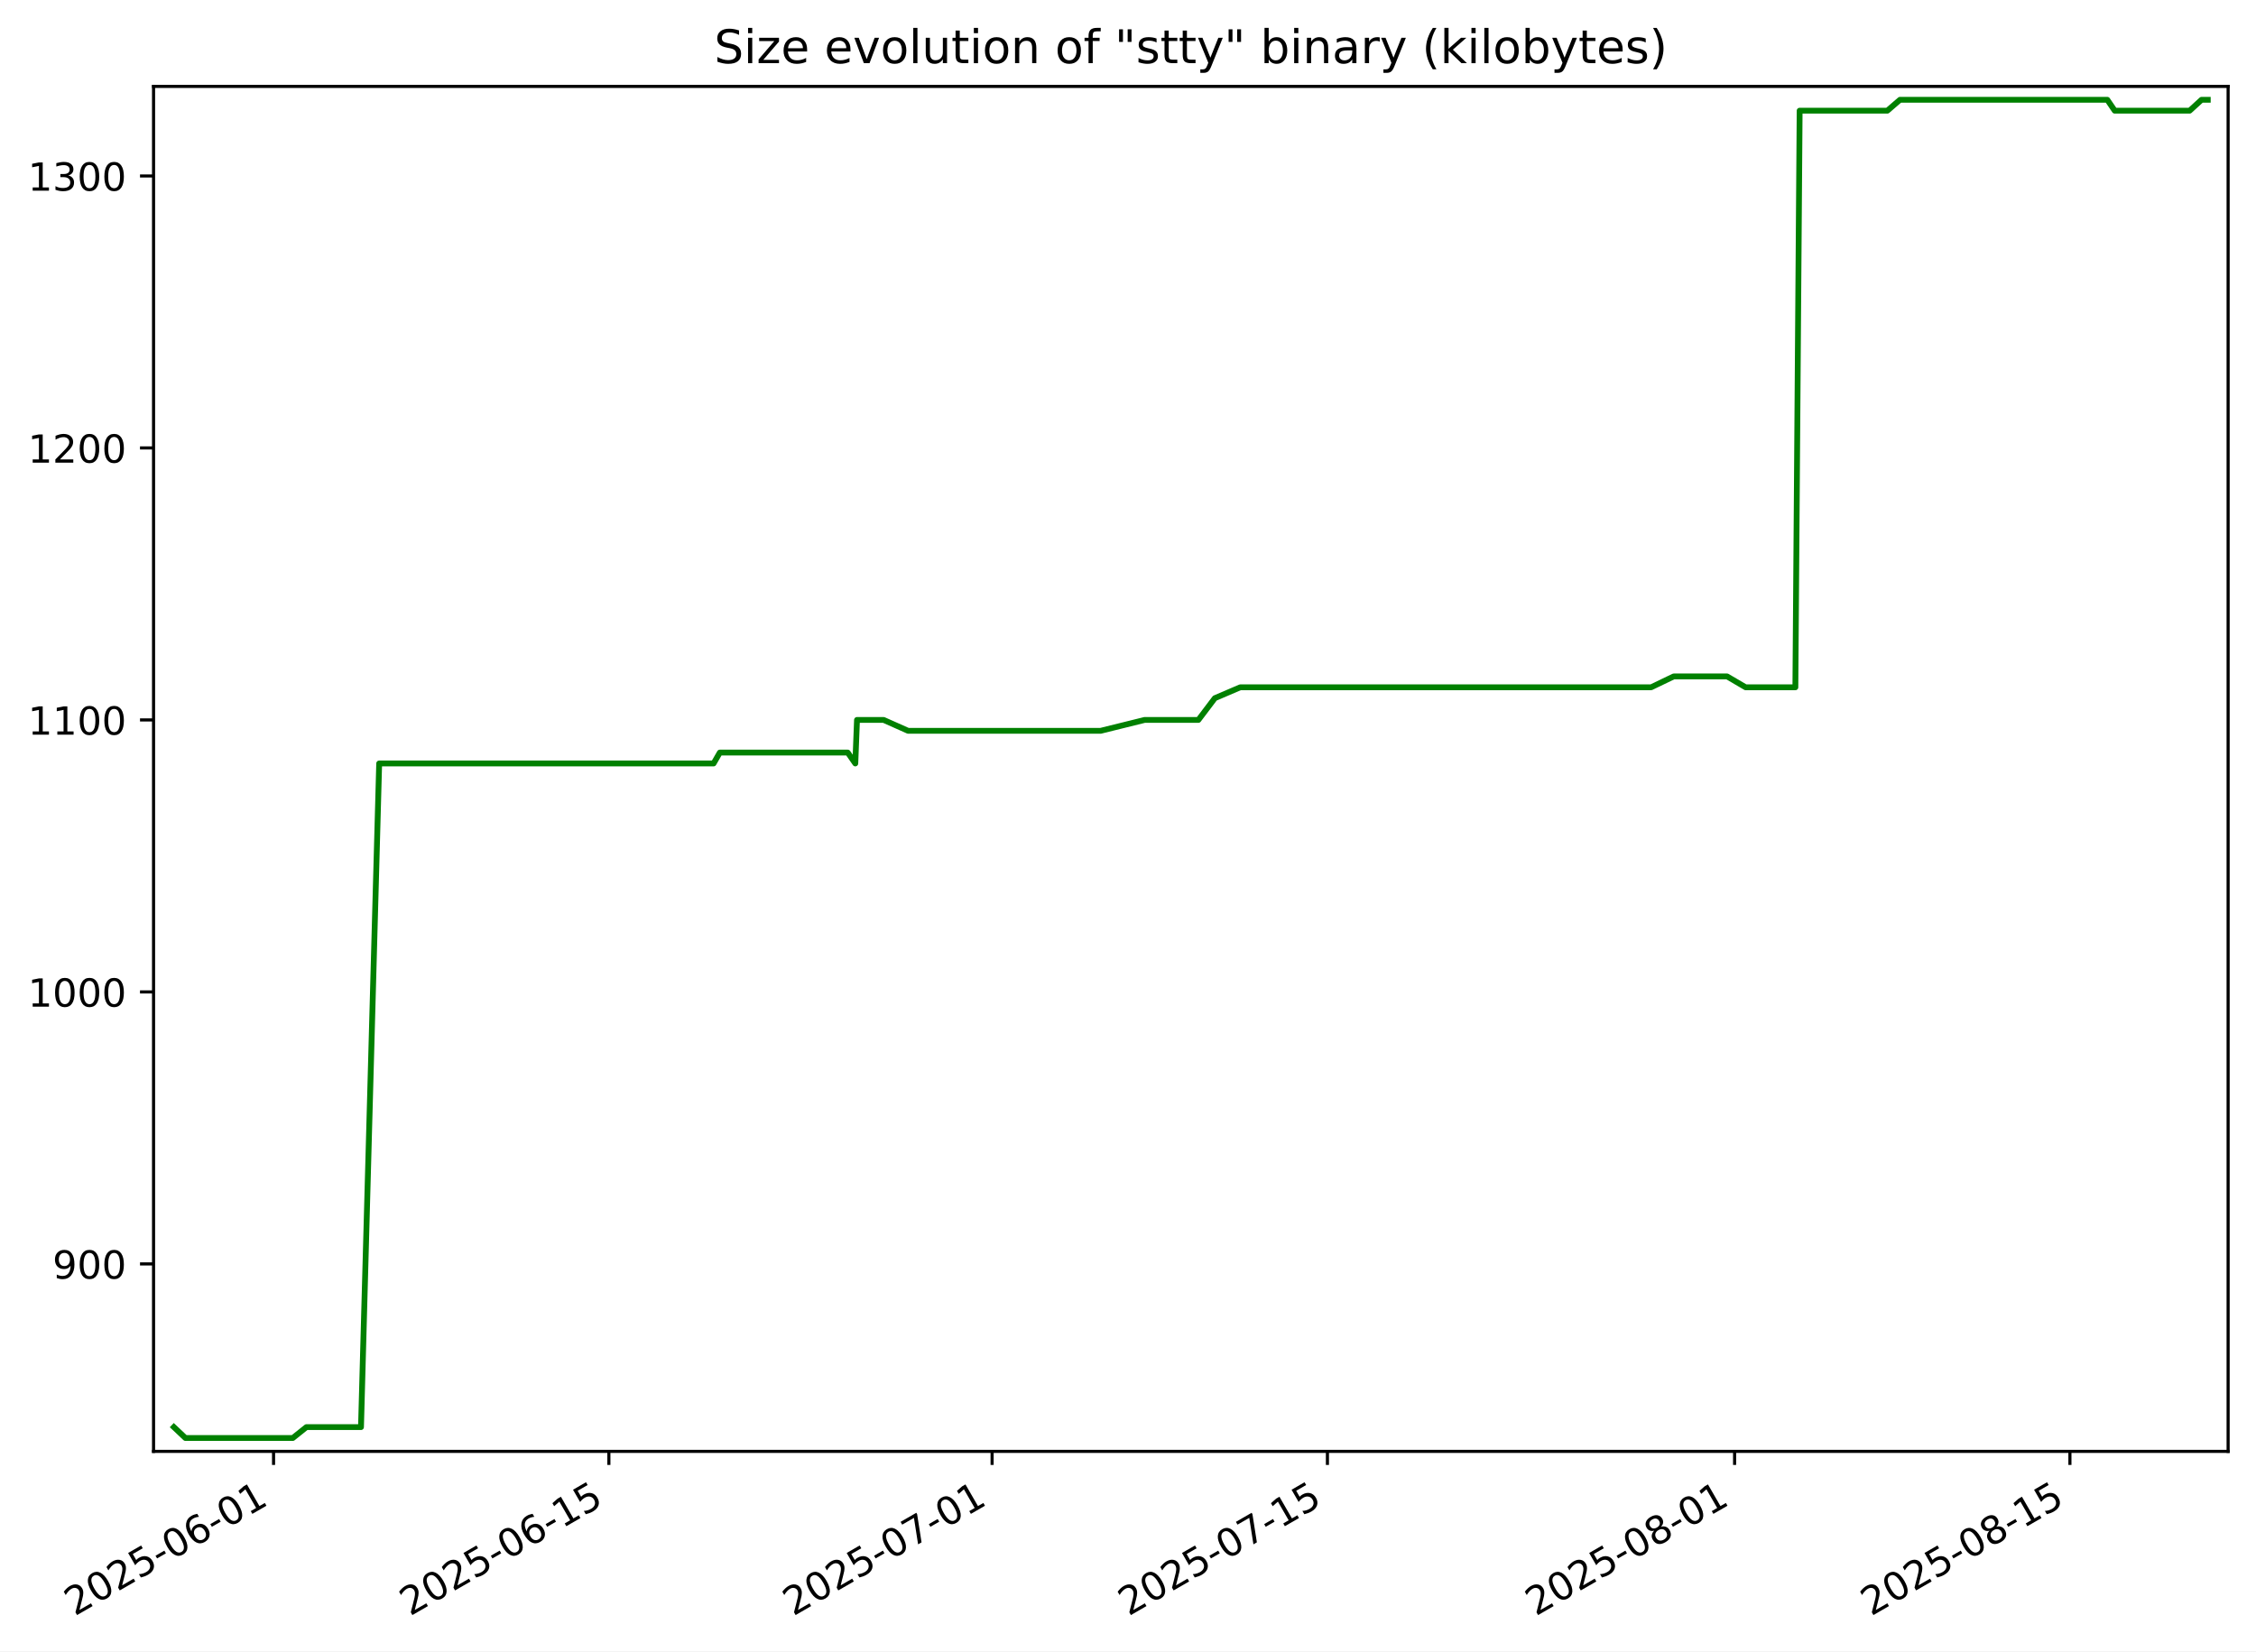
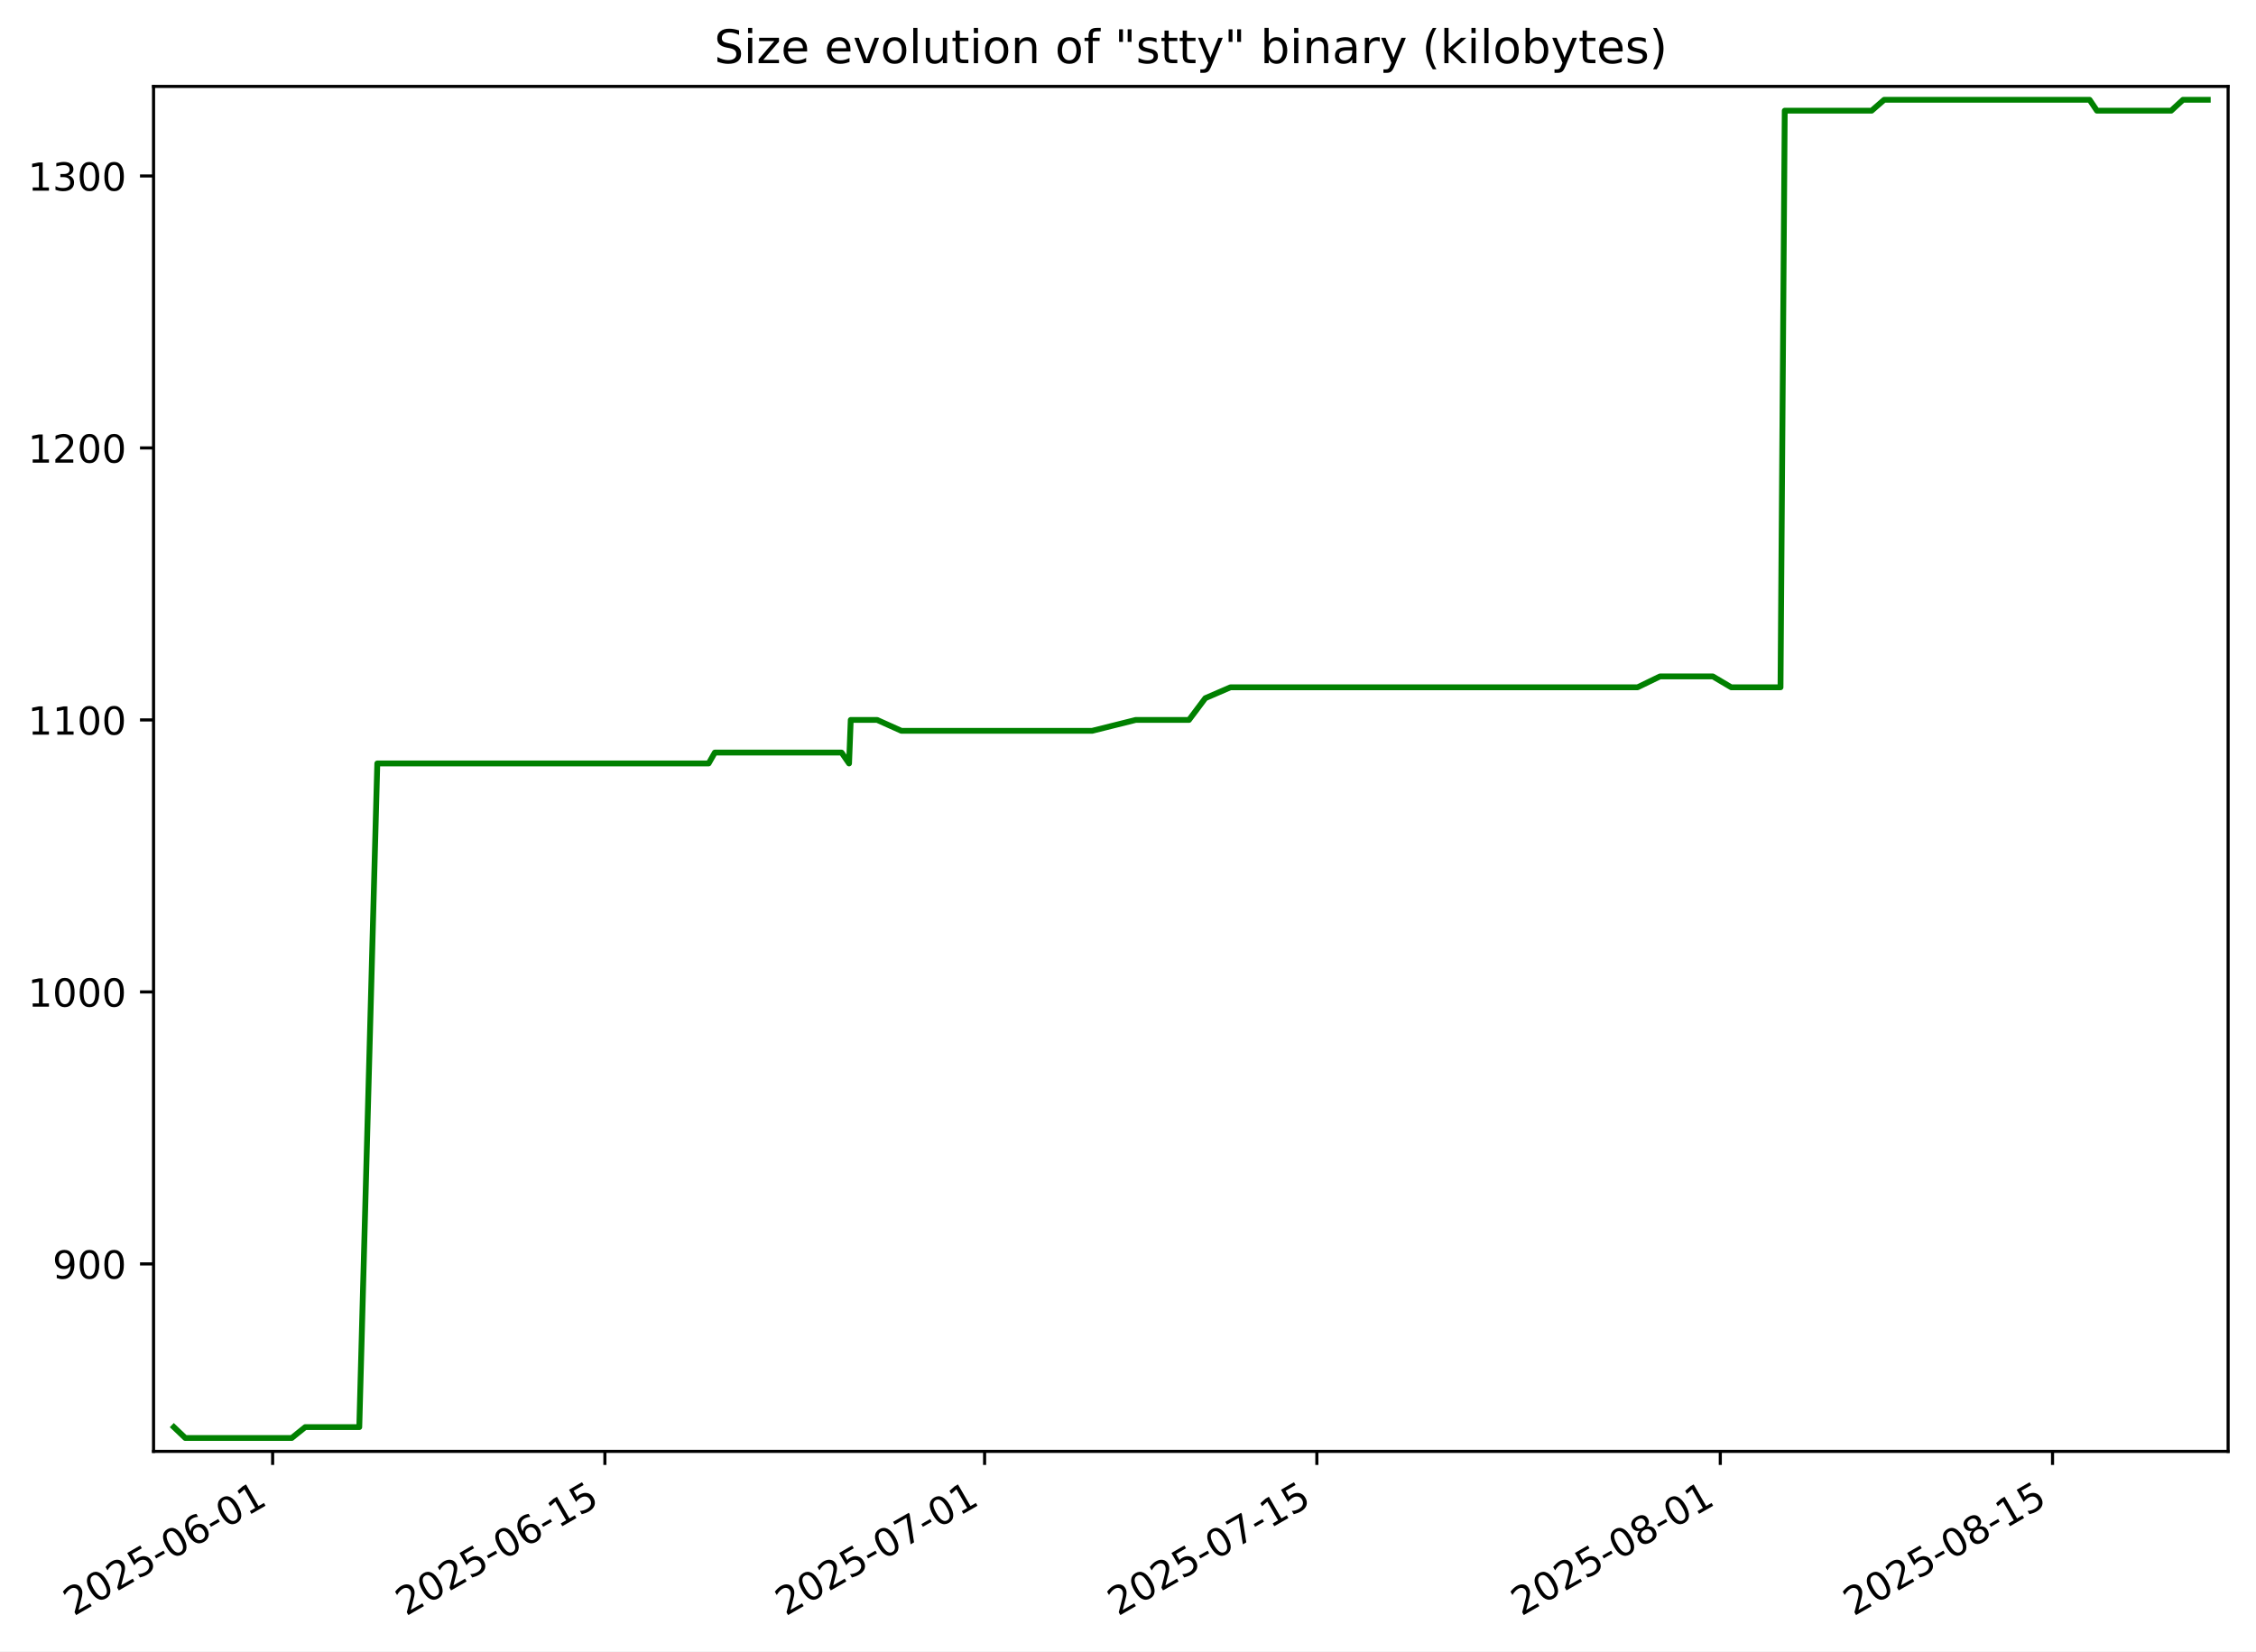
<svg xmlns="http://www.w3.org/2000/svg" xmlns:xlink="http://www.w3.org/1999/xlink" width="582.53pt" height="426.469pt" viewBox="0 0 582.53 426.469" version="1.1">
  <defs>
    <style type="text/css">*{stroke-linejoin: round; stroke-linecap: butt}</style>
  </defs>
  <g id="figure_1">
    <g id="patch_1">
      <path d="M -0 426.469  L 582.53 426.469  L 582.53 0  L -0 0  z " style="fill: #ffffff" />
    </g>
    <g id="axes_1">
      <g id="patch_2">
        <path d="M 39.65 374.83  L 575.33 374.83  L 575.33 22.318  L 39.65 22.318  z " style="fill: #ffffff" />
      </g>
      <g id="matplotlib.axis_1">
        <g id="xtick_1">
          <g id="line2d_1">
            <defs>
-               <path id="m0ed4828bef" d="M 0 0  L 0 3.5  " style="stroke: #000000; stroke-width: 0.8" />
+               <path id="m29a98296d5" d="M 0 0  L 0 3.5  " style="stroke: #000000; stroke-width: 0.8" />
            </defs>
            <g>
-               <use xlink:href="#m0ed4828bef" x="70.636" y="374.83" style="stroke: #000000; stroke-width: 0.8" />
+               <use xlink:href="#m29a98296d5" x="70.4" y="374.83" style="stroke: #000000; stroke-width: 0.8" />
            </g>
          </g>
          <g id="text_1">
-             <g transform="translate(19.26687 417.4684) rotate(-30) scale(0.1 -0.1)">
+             <g transform="translate(19.03104 417.4684) rotate(-30) scale(0.1 -0.1)">
              <defs>
                <path id="DejaVuSans-32" d="M 1228 531  L 3431 531  L 3431 0  L 469 0  L 469 531  Q 828 903 1448 1529  Q 2069 2156 2228 2338  Q 2531 2678 2651 2914  Q 2772 3150 2772 3378  Q 2772 3750 2511 3984  Q 2250 4219 1831 4219  Q 1534 4219 1204 4116  Q 875 4013 500 3803  L 500 4441  Q 881 4594 1212 4672  Q 1544 4750 1819 4750  Q 2544 4750 2975 4387  Q 3406 4025 3406 3419  Q 3406 3131 3298 2873  Q 3191 2616 2906 2266  Q 2828 2175 2409 1742  Q 1991 1309 1228 531  z " transform="scale(0.015625)" />
                <path id="DejaVuSans-30" d="M 2034 4250  Q 1547 4250 1301 3770  Q 1056 3291 1056 2328  Q 1056 1369 1301 889  Q 1547 409 2034 409  Q 2525 409 2770 889  Q 3016 1369 3016 2328  Q 3016 3291 2770 3770  Q 2525 4250 2034 4250  z M 2034 4750  Q 2819 4750 3233 4129  Q 3647 3509 3647 2328  Q 3647 1150 3233 529  Q 2819 -91 2034 -91  Q 1250 -91 836 529  Q 422 1150 422 2328  Q 422 3509 836 4129  Q 1250 4750 2034 4750  z " transform="scale(0.015625)" />
                <path id="DejaVuSans-35" d="M 691 4666  L 3169 4666  L 3169 4134  L 1269 4134  L 1269 2991  Q 1406 3038 1543 3061  Q 1681 3084 1819 3084  Q 2600 3084 3056 2656  Q 3513 2228 3513 1497  Q 3513 744 3044 326  Q 2575 -91 1722 -91  Q 1428 -91 1123 -41  Q 819 9 494 109  L 494 744  Q 775 591 1075 516  Q 1375 441 1709 441  Q 2250 441 2565 725  Q 2881 1009 2881 1497  Q 2881 1984 2565 2268  Q 2250 2553 1709 2553  Q 1456 2553 1204 2497  Q 953 2441 691 2322  L 691 4666  z " transform="scale(0.015625)" />
                <path id="DejaVuSans-2d" d="M 313 2009  L 1997 2009  L 1997 1497  L 313 1497  L 313 2009  z " transform="scale(0.015625)" />
                <path id="DejaVuSans-36" d="M 2113 2584  Q 1688 2584 1439 2293  Q 1191 2003 1191 1497  Q 1191 994 1439 701  Q 1688 409 2113 409  Q 2538 409 2786 701  Q 3034 994 3034 1497  Q 3034 2003 2786 2293  Q 2538 2584 2113 2584  z M 3366 4563  L 3366 3988  Q 3128 4100 2886 4159  Q 2644 4219 2406 4219  Q 1781 4219 1451 3797  Q 1122 3375 1075 2522  Q 1259 2794 1537 2939  Q 1816 3084 2150 3084  Q 2853 3084 3261 2657  Q 3669 2231 3669 1497  Q 3669 778 3244 343  Q 2819 -91 2113 -91  Q 1303 -91 875 529  Q 447 1150 447 2328  Q 447 3434 972 4092  Q 1497 4750 2381 4750  Q 2619 4750 2861 4703  Q 3103 4656 3366 4563  z " transform="scale(0.015625)" />
                <path id="DejaVuSans-31" d="M 794 531  L 1825 531  L 1825 4091  L 703 3866  L 703 4441  L 1819 4666  L 2450 4666  L 2450 531  L 3481 531  L 3481 0  L 794 0  L 794 531  z " transform="scale(0.015625)" />
              </defs>
              <use xlink:href="#DejaVuSans-32" />
              <use xlink:href="#DejaVuSans-30" x="63.623" />
              <use xlink:href="#DejaVuSans-32" x="127.246" />
              <use xlink:href="#DejaVuSans-35" x="190.869" />
              <use xlink:href="#DejaVuSans-2d" x="254.492" />
              <use xlink:href="#DejaVuSans-30" x="290.576" />
              <use xlink:href="#DejaVuSans-36" x="354.199" />
              <use xlink:href="#DejaVuSans-2d" x="417.822" />
              <use xlink:href="#DejaVuSans-30" x="453.906" />
              <use xlink:href="#DejaVuSans-31" x="517.529" />
            </g>
          </g>
        </g>
        <g id="xtick_2">
          <g id="line2d_2">
            <g>
-               <use xlink:href="#m0ed4828bef" x="157.221" y="374.83" style="stroke: #000000; stroke-width: 0.8" />
+               <use xlink:href="#m29a98296d5" x="156.191" y="374.83" style="stroke: #000000; stroke-width: 0.8" />
            </g>
          </g>
          <g id="text_2">
-             <g transform="translate(105.8512 417.4684) rotate(-30) scale(0.1 -0.1)">
+             <g transform="translate(104.8219 417.4684) rotate(-30) scale(0.1 -0.1)">
              <use xlink:href="#DejaVuSans-32" />
              <use xlink:href="#DejaVuSans-30" x="63.623" />
              <use xlink:href="#DejaVuSans-32" x="127.246" />
              <use xlink:href="#DejaVuSans-35" x="190.869" />
              <use xlink:href="#DejaVuSans-2d" x="254.492" />
              <use xlink:href="#DejaVuSans-30" x="290.576" />
              <use xlink:href="#DejaVuSans-36" x="354.199" />
              <use xlink:href="#DejaVuSans-2d" x="417.822" />
              <use xlink:href="#DejaVuSans-31" x="453.906" />
              <use xlink:href="#DejaVuSans-35" x="517.529" />
            </g>
          </g>
        </g>
        <g id="xtick_3">
          <g id="line2d_3">
            <g>
-               <use xlink:href="#m0ed4828bef" x="256.174" y="374.83" style="stroke: #000000; stroke-width: 0.8" />
+               <use xlink:href="#m29a98296d5" x="254.238" y="374.83" style="stroke: #000000; stroke-width: 0.8" />
            </g>
          </g>
          <g id="text_3">
-             <g transform="translate(204.8046 417.4684) rotate(-30) scale(0.1 -0.1)">
+             <g transform="translate(202.8686 417.4684) rotate(-30) scale(0.1 -0.1)">
              <defs>
                <path id="DejaVuSans-37" d="M 525 4666  L 3525 4666  L 3525 4397  L 1831 0  L 1172 0  L 2766 4134  L 525 4134  L 525 4666  z " transform="scale(0.015625)" />
              </defs>
              <use xlink:href="#DejaVuSans-32" />
              <use xlink:href="#DejaVuSans-30" x="63.623" />
              <use xlink:href="#DejaVuSans-32" x="127.246" />
              <use xlink:href="#DejaVuSans-35" x="190.869" />
              <use xlink:href="#DejaVuSans-2d" x="254.492" />
              <use xlink:href="#DejaVuSans-30" x="290.576" />
              <use xlink:href="#DejaVuSans-37" x="354.199" />
              <use xlink:href="#DejaVuSans-2d" x="417.822" />
              <use xlink:href="#DejaVuSans-30" x="453.906" />
              <use xlink:href="#DejaVuSans-31" x="517.529" />
            </g>
          </g>
        </g>
        <g id="xtick_4">
          <g id="line2d_4">
            <g>
-               <use xlink:href="#m0ed4828bef" x="342.758" y="374.83" style="stroke: #000000; stroke-width: 0.8" />
+               <use xlink:href="#m29a98296d5" x="340.029" y="374.83" style="stroke: #000000; stroke-width: 0.8" />
            </g>
          </g>
          <g id="text_4">
-             <g transform="translate(291.3889 417.4684) rotate(-30) scale(0.1 -0.1)">
+             <g transform="translate(288.6594 417.4684) rotate(-30) scale(0.1 -0.1)">
              <use xlink:href="#DejaVuSans-32" />
              <use xlink:href="#DejaVuSans-30" x="63.623" />
              <use xlink:href="#DejaVuSans-32" x="127.246" />
              <use xlink:href="#DejaVuSans-35" x="190.869" />
              <use xlink:href="#DejaVuSans-2d" x="254.492" />
              <use xlink:href="#DejaVuSans-30" x="290.576" />
              <use xlink:href="#DejaVuSans-37" x="354.199" />
              <use xlink:href="#DejaVuSans-2d" x="417.822" />
              <use xlink:href="#DejaVuSans-31" x="453.906" />
              <use xlink:href="#DejaVuSans-35" x="517.529" />
            </g>
          </g>
        </g>
        <g id="xtick_5">
          <g id="line2d_5">
            <g>
-               <use xlink:href="#m0ed4828bef" x="447.896" y="374.83" style="stroke: #000000; stroke-width: 0.8" />
+               <use xlink:href="#m29a98296d5" x="444.203" y="374.83" style="stroke: #000000; stroke-width: 0.8" />
            </g>
          </g>
          <g id="text_5">
-             <g transform="translate(396.527 417.4684) rotate(-30) scale(0.1 -0.1)">
+             <g transform="translate(392.834 417.4684) rotate(-30) scale(0.1 -0.1)">
              <defs>
                <path id="DejaVuSans-38" d="M 2034 2216  Q 1584 2216 1326 1975  Q 1069 1734 1069 1313  Q 1069 891 1326 650  Q 1584 409 2034 409  Q 2484 409 2743 651  Q 3003 894 3003 1313  Q 3003 1734 2745 1975  Q 2488 2216 2034 2216  z M 1403 2484  Q 997 2584 770 2862  Q 544 3141 544 3541  Q 544 4100 942 4425  Q 1341 4750 2034 4750  Q 2731 4750 3128 4425  Q 3525 4100 3525 3541  Q 3525 3141 3298 2862  Q 3072 2584 2669 2484  Q 3125 2378 3379 2068  Q 3634 1759 3634 1313  Q 3634 634 3220 271  Q 2806 -91 2034 -91  Q 1263 -91 848 271  Q 434 634 434 1313  Q 434 1759 690 2068  Q 947 2378 1403 2484  z M 1172 3481  Q 1172 3119 1398 2916  Q 1625 2713 2034 2713  Q 2441 2713 2670 2916  Q 2900 3119 2900 3481  Q 2900 3844 2670 4047  Q 2441 4250 2034 4250  Q 1625 4250 1398 4047  Q 1172 3844 1172 3481  z " transform="scale(0.015625)" />
              </defs>
              <use xlink:href="#DejaVuSans-32" />
              <use xlink:href="#DejaVuSans-30" x="63.623" />
              <use xlink:href="#DejaVuSans-32" x="127.246" />
              <use xlink:href="#DejaVuSans-35" x="190.869" />
              <use xlink:href="#DejaVuSans-2d" x="254.492" />
              <use xlink:href="#DejaVuSans-30" x="290.576" />
              <use xlink:href="#DejaVuSans-38" x="354.199" />
              <use xlink:href="#DejaVuSans-2d" x="417.822" />
              <use xlink:href="#DejaVuSans-30" x="453.906" />
              <use xlink:href="#DejaVuSans-31" x="517.529" />
            </g>
          </g>
        </g>
        <g id="xtick_6">
          <g id="line2d_6">
            <g>
-               <use xlink:href="#m0ed4828bef" x="534.481" y="374.83" style="stroke: #000000; stroke-width: 0.8" />
+               <use xlink:href="#m29a98296d5" x="529.994" y="374.83" style="stroke: #000000; stroke-width: 0.8" />
            </g>
          </g>
          <g id="text_6">
-             <g transform="translate(483.1113 417.4684) rotate(-30) scale(0.1 -0.1)">
+             <g transform="translate(478.6248 417.4684) rotate(-30) scale(0.1 -0.1)">
              <use xlink:href="#DejaVuSans-32" />
              <use xlink:href="#DejaVuSans-30" x="63.623" />
              <use xlink:href="#DejaVuSans-32" x="127.246" />
              <use xlink:href="#DejaVuSans-35" x="190.869" />
              <use xlink:href="#DejaVuSans-2d" x="254.492" />
              <use xlink:href="#DejaVuSans-30" x="290.576" />
              <use xlink:href="#DejaVuSans-38" x="354.199" />
              <use xlink:href="#DejaVuSans-2d" x="417.822" />
              <use xlink:href="#DejaVuSans-31" x="453.906" />
              <use xlink:href="#DejaVuSans-35" x="517.529" />
            </g>
          </g>
        </g>
      </g>
      <g id="matplotlib.axis_2">
        <g id="ytick_1">
          <g id="line2d_7">
            <defs>
-               <path id="mb44d71bb70" d="M 0 0  L -3.5 0  " style="stroke: #000000; stroke-width: 0.8" />
+               <path id="m0e715c9abf" d="M 0 0  L -3.5 0  " style="stroke: #000000; stroke-width: 0.8" />
            </defs>
            <g>
-               <use xlink:href="#mb44d71bb70" x="39.65" y="326.418" style="stroke: #000000; stroke-width: 0.8" />
+               <use xlink:href="#m0e715c9abf" x="39.65" y="326.418" style="stroke: #000000; stroke-width: 0.8" />
            </g>
          </g>
          <g id="text_7">
            <g transform="translate(13.5625 330.2172) scale(0.1 -0.1)">
              <defs>
                <path id="DejaVuSans-39" d="M 703 97  L 703 672  Q 941 559 1184 500  Q 1428 441 1663 441  Q 2288 441 2617 861  Q 2947 1281 2994 2138  Q 2813 1869 2534 1725  Q 2256 1581 1919 1581  Q 1219 1581 811 2004  Q 403 2428 403 3163  Q 403 3881 828 4315  Q 1253 4750 1959 4750  Q 2769 4750 3195 4129  Q 3622 3509 3622 2328  Q 3622 1225 3098 567  Q 2575 -91 1691 -91  Q 1453 -91 1209 -44  Q 966 3 703 97  z M 1959 2075  Q 2384 2075 2632 2365  Q 2881 2656 2881 3163  Q 2881 3666 2632 3958  Q 2384 4250 1959 4250  Q 1534 4250 1286 3958  Q 1038 3666 1038 3163  Q 1038 2656 1286 2365  Q 1534 2075 1959 2075  z " transform="scale(0.015625)" />
              </defs>
              <use xlink:href="#DejaVuSans-39" />
              <use xlink:href="#DejaVuSans-30" x="63.623" />
              <use xlink:href="#DejaVuSans-30" x="127.246" />
            </g>
          </g>
        </g>
        <g id="ytick_2">
          <g id="line2d_8">
            <g>
-               <use xlink:href="#mb44d71bb70" x="39.65" y="256.174" style="stroke: #000000; stroke-width: 0.8" />
+               <use xlink:href="#m0e715c9abf" x="39.65" y="256.174" style="stroke: #000000; stroke-width: 0.8" />
            </g>
          </g>
          <g id="text_8">
            <g transform="translate(7.2 259.9733) scale(0.1 -0.1)">
              <use xlink:href="#DejaVuSans-31" />
              <use xlink:href="#DejaVuSans-30" x="63.623" />
              <use xlink:href="#DejaVuSans-30" x="127.246" />
              <use xlink:href="#DejaVuSans-30" x="190.869" />
            </g>
          </g>
        </g>
        <g id="ytick_3">
          <g id="line2d_9">
            <g>
-               <use xlink:href="#mb44d71bb70" x="39.65" y="185.93" style="stroke: #000000; stroke-width: 0.8" />
+               <use xlink:href="#m0e715c9abf" x="39.65" y="185.93" style="stroke: #000000; stroke-width: 0.8" />
            </g>
          </g>
          <g id="text_9">
            <g transform="translate(7.2 189.7294) scale(0.1 -0.1)">
              <use xlink:href="#DejaVuSans-31" />
              <use xlink:href="#DejaVuSans-31" x="63.623" />
              <use xlink:href="#DejaVuSans-30" x="127.246" />
              <use xlink:href="#DejaVuSans-30" x="190.869" />
            </g>
          </g>
        </g>
        <g id="ytick_4">
          <g id="line2d_10">
            <g>
-               <use xlink:href="#mb44d71bb70" x="39.65" y="115.686" style="stroke: #000000; stroke-width: 0.8" />
+               <use xlink:href="#m0e715c9abf" x="39.65" y="115.686" style="stroke: #000000; stroke-width: 0.8" />
            </g>
          </g>
          <g id="text_10">
            <g transform="translate(7.2 119.4855) scale(0.1 -0.1)">
              <use xlink:href="#DejaVuSans-31" />
              <use xlink:href="#DejaVuSans-32" x="63.623" />
              <use xlink:href="#DejaVuSans-30" x="127.246" />
              <use xlink:href="#DejaVuSans-30" x="190.869" />
            </g>
          </g>
        </g>
        <g id="ytick_5">
          <g id="line2d_11">
            <g>
-               <use xlink:href="#mb44d71bb70" x="39.65" y="45.442" style="stroke: #000000; stroke-width: 0.8" />
+               <use xlink:href="#m0e715c9abf" x="39.65" y="45.442" style="stroke: #000000; stroke-width: 0.8" />
            </g>
          </g>
          <g id="text_11">
            <g transform="translate(7.2 49.24164) scale(0.1 -0.1)">
              <defs>
                <path id="DejaVuSans-33" d="M 2597 2516  Q 3050 2419 3304 2112  Q 3559 1806 3559 1356  Q 3559 666 3084 287  Q 2609 -91 1734 -91  Q 1441 -91 1130 -33  Q 819 25 488 141  L 488 750  Q 750 597 1062 519  Q 1375 441 1716 441  Q 2309 441 2620 675  Q 2931 909 2931 1356  Q 2931 1769 2642 2001  Q 2353 2234 1838 2234  L 1294 2234  L 1294 2753  L 1863 2753  Q 2328 2753 2575 2939  Q 2822 3125 2822 3475  Q 2822 3834 2567 4026  Q 2313 4219 1838 4219  Q 1578 4219 1281 4162  Q 984 4106 628 3988  L 628 4550  Q 988 4650 1302 4700  Q 1616 4750 1894 4750  Q 2613 4750 3031 4423  Q 3450 4097 3450 3541  Q 3450 3153 3228 2886  Q 3006 2619 2597 2516  z " transform="scale(0.015625)" />
              </defs>
              <use xlink:href="#DejaVuSans-31" />
              <use xlink:href="#DejaVuSans-33" x="63.623" />
              <use xlink:href="#DejaVuSans-30" x="127.246" />
              <use xlink:href="#DejaVuSans-30" x="190.869" />
            </g>
          </g>
        </g>
      </g>
      <g id="line2d_12">
-         <path d="M 44.902 368.564  L 47.873 371.374  L 75.611 371.374  L 79.125 368.564  L 93.215 368.564  L 97.91 197.169  L 184.256 197.169  L 185.872 194.359  L 218.899 194.359  L 220.853 197.169  L 221.289 185.93  L 228.169 185.93  L 234.486 188.74  L 284.203 188.74  L 295.554 185.93  L 309.435 185.93  L 313.687 180.311  L 320.247 177.501  L 426.337 177.501  L 432.178 174.691  L 445.952 174.691  L 450.747 177.501  L 463.59 177.501  L 464.693 28.584  L 487.339 28.584  L 490.598 25.774  L 544.141 25.774  L 546.05 28.584  L 565.398 28.584  L 568.47 25.774  L 570.078 25.774  L 570.078 25.774  " clip-path="url(#p2f4b693dad)" style="fill: none; stroke: #008000; stroke-width: 1.5; stroke-linecap: square" />
+         <path d="M 44.902 368.564  L 47.846 371.374  L 75.33 371.374  L 78.812 368.564  L 92.772 368.564  L 97.424 197.169  L 182.979 197.169  L 184.58 194.359  L 217.304 194.359  L 219.24 197.169  L 219.673 185.93  L 226.49 185.93  L 232.749 188.74  L 282.01 188.74  L 293.258 185.93  L 307.011 185.93  L 311.224 180.311  L 317.723 177.501  L 422.842 177.501  L 428.629 174.691  L 442.276 174.691  L 447.028 177.501  L 459.753 177.501  L 460.846 28.584  L 483.284 28.584  L 486.514 25.774  L 539.566 25.774  L 541.457 28.584  L 560.628 28.584  L 563.673 25.774  L 570.078 25.774  L 570.078 25.774  " clip-path="url(#p152ebfa82a)" style="fill: none; stroke: #008000; stroke-width: 1.5; stroke-linecap: square" />
      </g>
      <g id="patch_3">
        <path d="M 39.65 374.83  L 39.65 22.318  " style="fill: none; stroke: #000000; stroke-width: 0.8; stroke-linejoin: miter; stroke-linecap: square" />
      </g>
      <g id="patch_4">
        <path d="M 575.33 374.83  L 575.33 22.318  " style="fill: none; stroke: #000000; stroke-width: 0.8; stroke-linejoin: miter; stroke-linecap: square" />
      </g>
      <g id="patch_5">
        <path d="M 39.65 374.83  L 575.33 374.83  " style="fill: none; stroke: #000000; stroke-width: 0.8; stroke-linejoin: miter; stroke-linecap: square" />
      </g>
      <g id="patch_6">
        <path d="M 39.65 22.318  L 575.33 22.318  " style="fill: none; stroke: #000000; stroke-width: 0.8; stroke-linejoin: miter; stroke-linecap: square" />
      </g>
      <g id="text_12">
        <g transform="translate(184.4131 16.31812) scale(0.12 -0.12)">
          <defs>
            <path id="DejaVuSans-53" d="M 3425 4513  L 3425 3897  Q 3066 4069 2747 4153  Q 2428 4238 2131 4238  Q 1616 4238 1336 4038  Q 1056 3838 1056 3469  Q 1056 3159 1242 3001  Q 1428 2844 1947 2747  L 2328 2669  Q 3034 2534 3370 2195  Q 3706 1856 3706 1288  Q 3706 609 3251 259  Q 2797 -91 1919 -91  Q 1588 -91 1214 -16  Q 841 59 441 206  L 441 856  Q 825 641 1194 531  Q 1563 422 1919 422  Q 2459 422 2753 634  Q 3047 847 3047 1241  Q 3047 1584 2836 1778  Q 2625 1972 2144 2069  L 1759 2144  Q 1053 2284 737 2584  Q 422 2884 422 3419  Q 422 4038 858 4394  Q 1294 4750 2059 4750  Q 2388 4750 2728 4690  Q 3069 4631 3425 4513  z " transform="scale(0.015625)" />
            <path id="DejaVuSans-69" d="M 603 3500  L 1178 3500  L 1178 0  L 603 0  L 603 3500  z M 603 4863  L 1178 4863  L 1178 4134  L 603 4134  L 603 4863  z " transform="scale(0.015625)" />
            <path id="DejaVuSans-7a" d="M 353 3500  L 3084 3500  L 3084 2975  L 922 459  L 3084 459  L 3084 0  L 275 0  L 275 525  L 2438 3041  L 353 3041  L 353 3500  z " transform="scale(0.015625)" />
            <path id="DejaVuSans-65" d="M 3597 1894  L 3597 1613  L 953 1613  Q 991 1019 1311 708  Q 1631 397 2203 397  Q 2534 397 2845 478  Q 3156 559 3463 722  L 3463 178  Q 3153 47 2828 -22  Q 2503 -91 2169 -91  Q 1331 -91 842 396  Q 353 884 353 1716  Q 353 2575 817 3079  Q 1281 3584 2069 3584  Q 2775 3584 3186 3129  Q 3597 2675 3597 1894  z M 3022 2063  Q 3016 2534 2758 2815  Q 2500 3097 2075 3097  Q 1594 3097 1305 2825  Q 1016 2553 972 2059  L 3022 2063  z " transform="scale(0.015625)" />
            <path id="DejaVuSans-20" transform="scale(0.015625)" />
            <path id="DejaVuSans-76" d="M 191 3500  L 800 3500  L 1894 563  L 2988 3500  L 3597 3500  L 2284 0  L 1503 0  L 191 3500  z " transform="scale(0.015625)" />
            <path id="DejaVuSans-6f" d="M 1959 3097  Q 1497 3097 1228 2736  Q 959 2375 959 1747  Q 959 1119 1226 758  Q 1494 397 1959 397  Q 2419 397 2687 759  Q 2956 1122 2956 1747  Q 2956 2369 2687 2733  Q 2419 3097 1959 3097  z M 1959 3584  Q 2709 3584 3137 3096  Q 3566 2609 3566 1747  Q 3566 888 3137 398  Q 2709 -91 1959 -91  Q 1206 -91 779 398  Q 353 888 353 1747  Q 353 2609 779 3096  Q 1206 3584 1959 3584  z " transform="scale(0.015625)" />
            <path id="DejaVuSans-6c" d="M 603 4863  L 1178 4863  L 1178 0  L 603 0  L 603 4863  z " transform="scale(0.015625)" />
            <path id="DejaVuSans-75" d="M 544 1381  L 544 3500  L 1119 3500  L 1119 1403  Q 1119 906 1312 657  Q 1506 409 1894 409  Q 2359 409 2629 706  Q 2900 1003 2900 1516  L 2900 3500  L 3475 3500  L 3475 0  L 2900 0  L 2900 538  Q 2691 219 2414 64  Q 2138 -91 1772 -91  Q 1169 -91 856 284  Q 544 659 544 1381  z M 1991 3584  L 1991 3584  z " transform="scale(0.015625)" />
            <path id="DejaVuSans-74" d="M 1172 4494  L 1172 3500  L 2356 3500  L 2356 3053  L 1172 3053  L 1172 1153  Q 1172 725 1289 603  Q 1406 481 1766 481  L 2356 481  L 2356 0  L 1766 0  Q 1100 0 847 248  Q 594 497 594 1153  L 594 3053  L 172 3053  L 172 3500  L 594 3500  L 594 4494  L 1172 4494  z " transform="scale(0.015625)" />
            <path id="DejaVuSans-6e" d="M 3513 2113  L 3513 0  L 2938 0  L 2938 2094  Q 2938 2591 2744 2837  Q 2550 3084 2163 3084  Q 1697 3084 1428 2787  Q 1159 2491 1159 1978  L 1159 0  L 581 0  L 581 3500  L 1159 3500  L 1159 2956  Q 1366 3272 1645 3428  Q 1925 3584 2291 3584  Q 2894 3584 3203 3211  Q 3513 2838 3513 2113  z " transform="scale(0.015625)" />
            <path id="DejaVuSans-66" d="M 2375 4863  L 2375 4384  L 1825 4384  Q 1516 4384 1395 4259  Q 1275 4134 1275 3809  L 1275 3500  L 2222 3500  L 2222 3053  L 1275 3053  L 1275 0  L 697 0  L 697 3053  L 147 3053  L 147 3500  L 697 3500  L 697 3744  Q 697 4328 969 4595  Q 1241 4863 1831 4863  L 2375 4863  z " transform="scale(0.015625)" />
            <path id="DejaVuSans-22" d="M 1147 4666  L 1147 2931  L 616 2931  L 616 4666  L 1147 4666  z M 2328 4666  L 2328 2931  L 1797 2931  L 1797 4666  L 2328 4666  z " transform="scale(0.015625)" />
            <path id="DejaVuSans-73" d="M 2834 3397  L 2834 2853  Q 2591 2978 2328 3040  Q 2066 3103 1784 3103  Q 1356 3103 1142 2972  Q 928 2841 928 2578  Q 928 2378 1081 2264  Q 1234 2150 1697 2047  L 1894 2003  Q 2506 1872 2764 1633  Q 3022 1394 3022 966  Q 3022 478 2636 193  Q 2250 -91 1575 -91  Q 1294 -91 989 -36  Q 684 19 347 128  L 347 722  Q 666 556 975 473  Q 1284 391 1588 391  Q 1994 391 2212 530  Q 2431 669 2431 922  Q 2431 1156 2273 1281  Q 2116 1406 1581 1522  L 1381 1569  Q 847 1681 609 1914  Q 372 2147 372 2553  Q 372 3047 722 3315  Q 1072 3584 1716 3584  Q 2034 3584 2315 3537  Q 2597 3491 2834 3397  z " transform="scale(0.015625)" />
            <path id="DejaVuSans-79" d="M 2059 -325  Q 1816 -950 1584 -1140  Q 1353 -1331 966 -1331  L 506 -1331  L 506 -850  L 844 -850  Q 1081 -850 1212 -737  Q 1344 -625 1503 -206  L 1606 56  L 191 3500  L 800 3500  L 1894 763  L 2988 3500  L 3597 3500  L 2059 -325  z " transform="scale(0.015625)" />
            <path id="DejaVuSans-62" d="M 3116 1747  Q 3116 2381 2855 2742  Q 2594 3103 2138 3103  Q 1681 3103 1420 2742  Q 1159 2381 1159 1747  Q 1159 1113 1420 752  Q 1681 391 2138 391  Q 2594 391 2855 752  Q 3116 1113 3116 1747  z M 1159 2969  Q 1341 3281 1617 3432  Q 1894 3584 2278 3584  Q 2916 3584 3314 3078  Q 3713 2572 3713 1747  Q 3713 922 3314 415  Q 2916 -91 2278 -91  Q 1894 -91 1617 61  Q 1341 213 1159 525  L 1159 0  L 581 0  L 581 4863  L 1159 4863  L 1159 2969  z " transform="scale(0.015625)" />
            <path id="DejaVuSans-61" d="M 2194 1759  Q 1497 1759 1228 1600  Q 959 1441 959 1056  Q 959 750 1161 570  Q 1363 391 1709 391  Q 2188 391 2477 730  Q 2766 1069 2766 1631  L 2766 1759  L 2194 1759  z M 3341 1997  L 3341 0  L 2766 0  L 2766 531  Q 2569 213 2275 61  Q 1981 -91 1556 -91  Q 1019 -91 701 211  Q 384 513 384 1019  Q 384 1609 779 1909  Q 1175 2209 1959 2209  L 2766 2209  L 2766 2266  Q 2766 2663 2505 2880  Q 2244 3097 1772 3097  Q 1472 3097 1187 3025  Q 903 2953 641 2809  L 641 3341  Q 956 3463 1253 3523  Q 1550 3584 1831 3584  Q 2591 3584 2966 3190  Q 3341 2797 3341 1997  z " transform="scale(0.015625)" />
            <path id="DejaVuSans-72" d="M 2631 2963  Q 2534 3019 2420 3045  Q 2306 3072 2169 3072  Q 1681 3072 1420 2755  Q 1159 2438 1159 1844  L 1159 0  L 581 0  L 581 3500  L 1159 3500  L 1159 2956  Q 1341 3275 1631 3429  Q 1922 3584 2338 3584  Q 2397 3584 2469 3576  Q 2541 3569 2628 3553  L 2631 2963  z " transform="scale(0.015625)" />
            <path id="DejaVuSans-28" d="M 1984 4856  Q 1566 4138 1362 3434  Q 1159 2731 1159 2009  Q 1159 1288 1364 580  Q 1569 -128 1984 -844  L 1484 -844  Q 1016 -109 783 600  Q 550 1309 550 2009  Q 550 2706 781 3412  Q 1013 4119 1484 4856  L 1984 4856  z " transform="scale(0.015625)" />
            <path id="DejaVuSans-6b" d="M 581 4863  L 1159 4863  L 1159 1991  L 2875 3500  L 3609 3500  L 1753 1863  L 3688 0  L 2938 0  L 1159 1709  L 1159 0  L 581 0  L 581 4863  z " transform="scale(0.015625)" />
            <path id="DejaVuSans-29" d="M 513 4856  L 1013 4856  Q 1481 4119 1714 3412  Q 1947 2706 1947 2009  Q 1947 1309 1714 600  Q 1481 -109 1013 -844  L 513 -844  Q 928 -128 1133 580  Q 1338 1288 1338 2009  Q 1338 2731 1133 3434  Q 928 4138 513 4856  z " transform="scale(0.015625)" />
          </defs>
          <use xlink:href="#DejaVuSans-53" />
          <use xlink:href="#DejaVuSans-69" x="63.477" />
          <use xlink:href="#DejaVuSans-7a" x="91.26" />
          <use xlink:href="#DejaVuSans-65" x="143.75" />
          <use xlink:href="#DejaVuSans-20" x="205.273" />
          <use xlink:href="#DejaVuSans-65" x="237.061" />
          <use xlink:href="#DejaVuSans-76" x="298.584" />
          <use xlink:href="#DejaVuSans-6f" x="357.764" />
          <use xlink:href="#DejaVuSans-6c" x="418.945" />
          <use xlink:href="#DejaVuSans-75" x="446.729" />
          <use xlink:href="#DejaVuSans-74" x="510.107" />
          <use xlink:href="#DejaVuSans-69" x="549.316" />
          <use xlink:href="#DejaVuSans-6f" x="577.1" />
          <use xlink:href="#DejaVuSans-6e" x="638.281" />
          <use xlink:href="#DejaVuSans-20" x="701.66" />
          <use xlink:href="#DejaVuSans-6f" x="733.447" />
          <use xlink:href="#DejaVuSans-66" x="794.629" />
          <use xlink:href="#DejaVuSans-20" x="829.834" />
          <use xlink:href="#DejaVuSans-22" x="861.621" />
          <use xlink:href="#DejaVuSans-73" x="907.617" />
          <use xlink:href="#DejaVuSans-74" x="959.717" />
          <use xlink:href="#DejaVuSans-74" x="998.926" />
          <use xlink:href="#DejaVuSans-79" x="1038.135" />
          <use xlink:href="#DejaVuSans-22" x="1097.314" />
          <use xlink:href="#DejaVuSans-20" x="1143.311" />
          <use xlink:href="#DejaVuSans-62" x="1175.098" />
          <use xlink:href="#DejaVuSans-69" x="1238.574" />
          <use xlink:href="#DejaVuSans-6e" x="1266.357" />
          <use xlink:href="#DejaVuSans-61" x="1329.736" />
          <use xlink:href="#DejaVuSans-72" x="1391.016" />
          <use xlink:href="#DejaVuSans-79" x="1432.129" />
          <use xlink:href="#DejaVuSans-20" x="1491.309" />
          <use xlink:href="#DejaVuSans-28" x="1523.096" />
          <use xlink:href="#DejaVuSans-6b" x="1562.109" />
          <use xlink:href="#DejaVuSans-69" x="1620.02" />
          <use xlink:href="#DejaVuSans-6c" x="1647.803" />
          <use xlink:href="#DejaVuSans-6f" x="1675.586" />
          <use xlink:href="#DejaVuSans-62" x="1736.768" />
          <use xlink:href="#DejaVuSans-79" x="1800.244" />
          <use xlink:href="#DejaVuSans-74" x="1859.424" />
          <use xlink:href="#DejaVuSans-65" x="1898.633" />
          <use xlink:href="#DejaVuSans-73" x="1960.156" />
          <use xlink:href="#DejaVuSans-29" x="2012.256" />
        </g>
      </g>
    </g>
  </g>
  <defs>
-     <clipPath id="p2f4b693dad">
+     <clipPath id="p152ebfa82a">
      <rect x="39.65" y="22.318" width="535.68" height="352.512" />
    </clipPath>
  </defs>
</svg>
